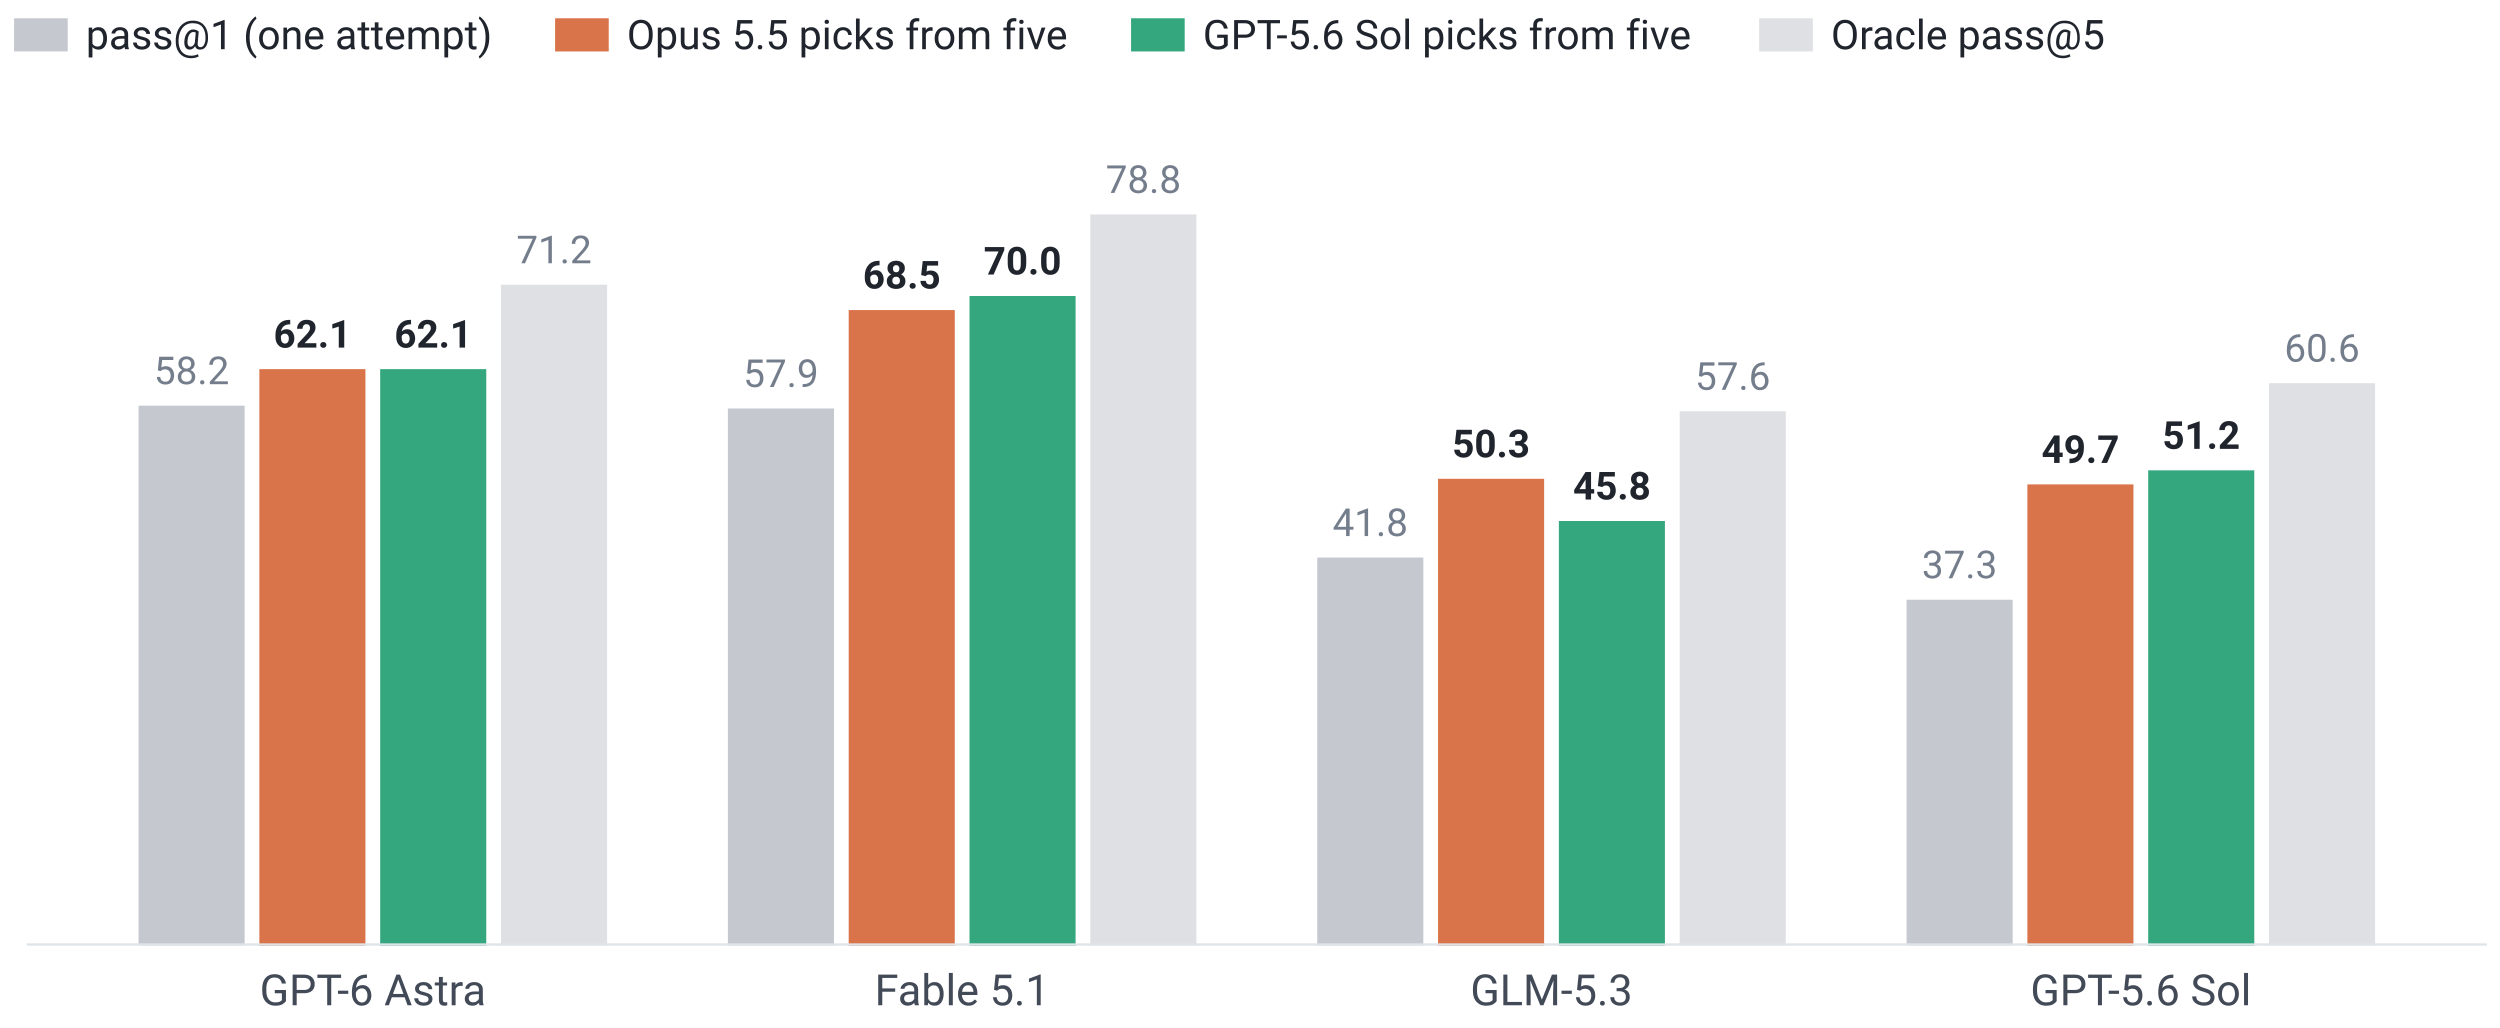
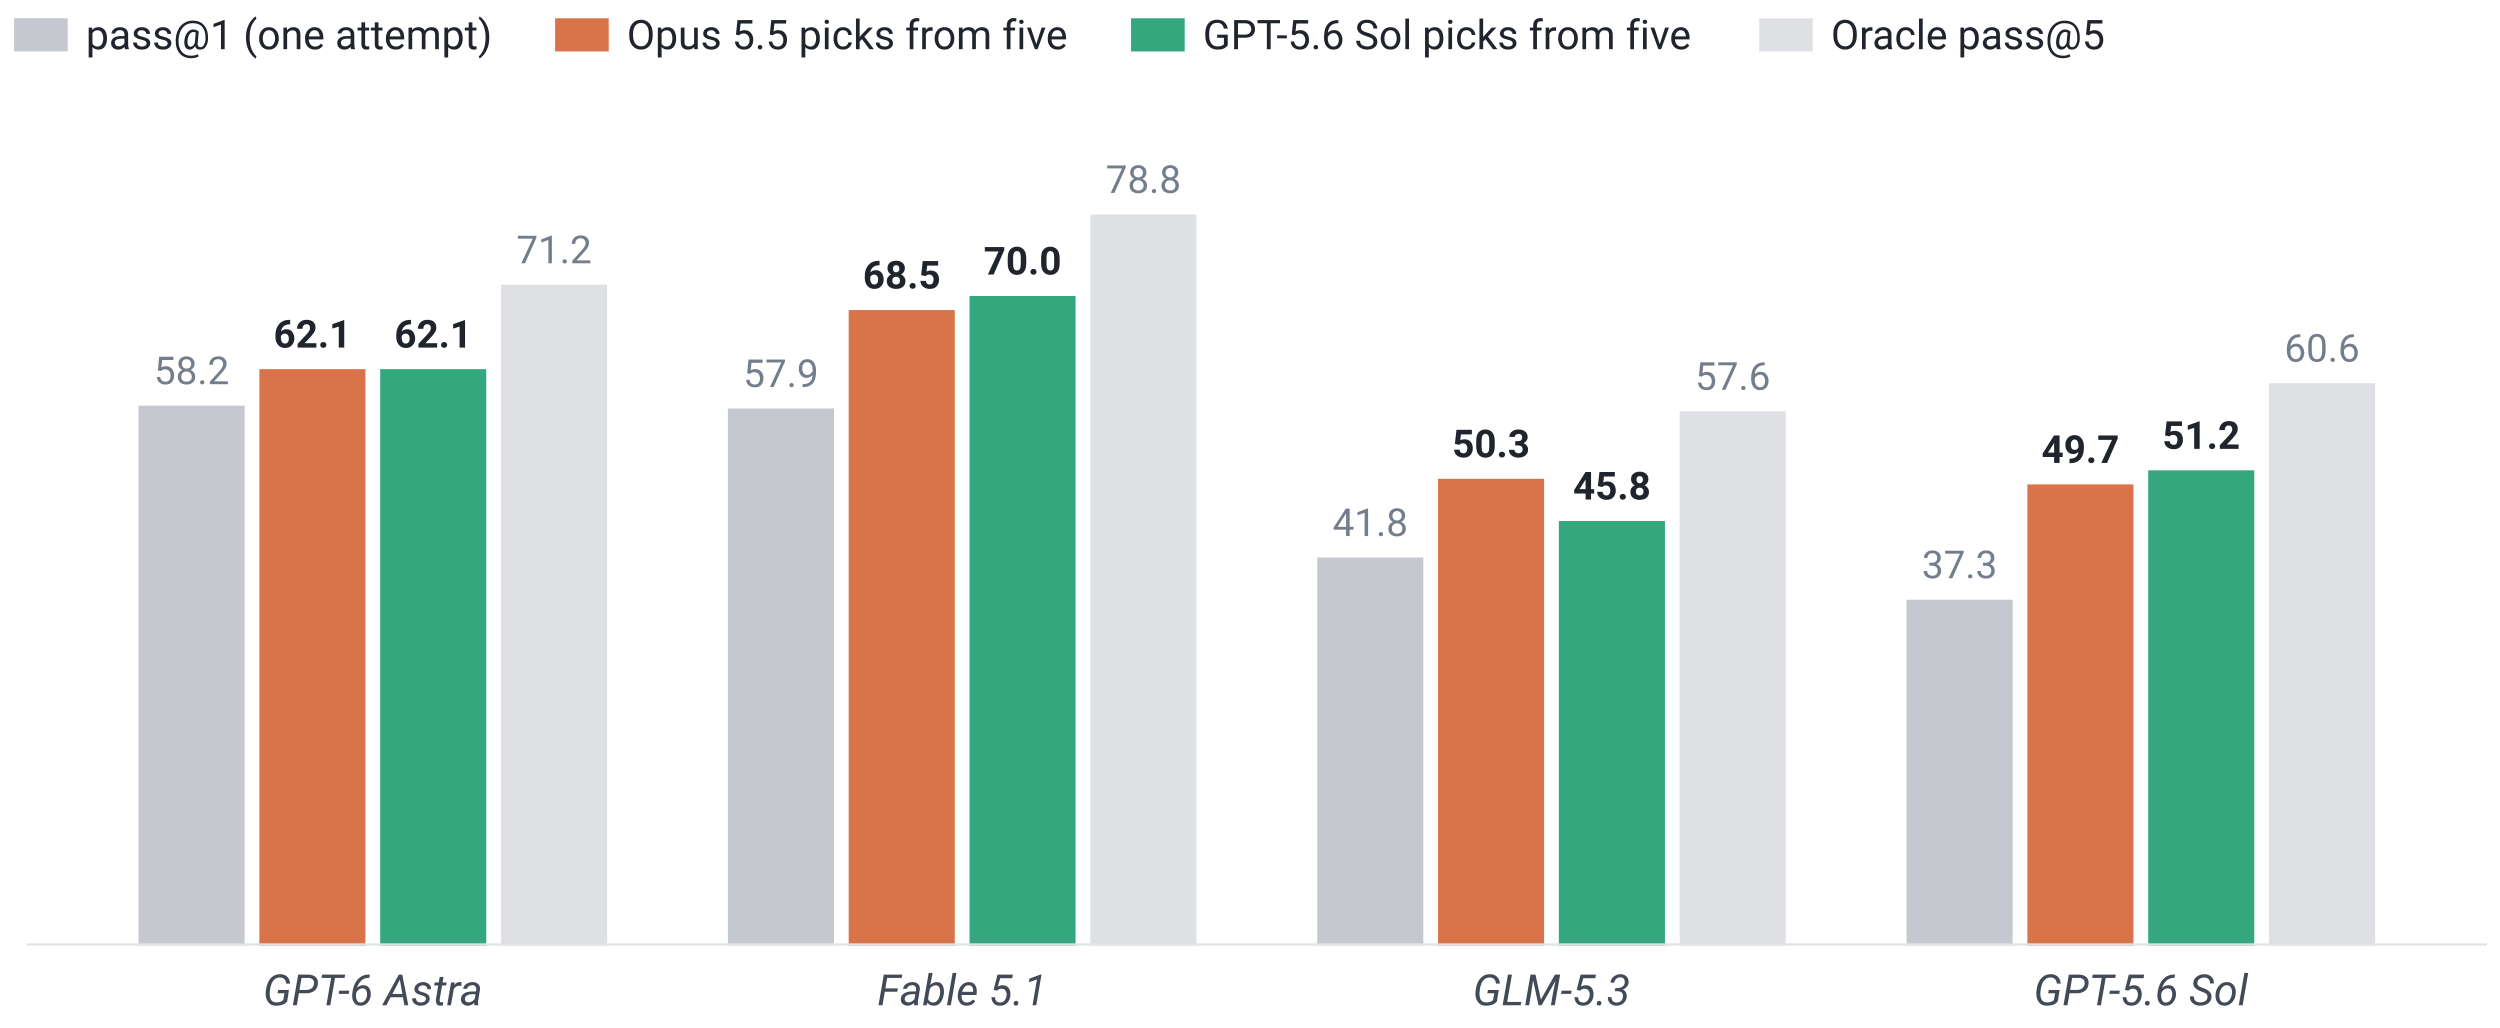
<svg xmlns="http://www.w3.org/2000/svg" width="549.96pt" height="225.96pt" viewBox="0 0 549.96 225.96" version="1.1">
  <defs>
    <style type="text/css">*{stroke-linejoin: round; stroke-linecap: butt}</style>
  </defs>
  <g id="figure_1">
    <g id="patch_1">
      <path d="M 0 225.96  L 549.96 225.96  L 549.96 0  L 0 0  L 0 225.96  z " style="fill: none" />
    </g>
    <g id="axes_1">
      <g id="patch_2">
        <path d="M 5.88 208.025  L 547.08 208.025  L 547.08 28.366  L 5.88 28.366  L 5.88 208.025  z " style="fill: none" />
      </g>
      <g id="matplotlib.axis_1">
        <g id="xtick_1">
          <g id="line2d_1" />
          <g id="text_1">
-             <text style="font-size: 9.5px; font-family: 'Roboto'; text-anchor: middle; fill: #434a57" x="82.014" y="221.15" transform="rotate(-0 82.01377 221.1501)">GPT-6 Astra</text>
+             <text style="font-style: italic; font-size: 9.5px; font-family: 'Roboto'; text-anchor: middle; fill: #434a57" x="82.014" y="221.15" transform="rotate(-0 82.01377 221.1501)">GPT-6 Astra</text>
          </g>
        </g>
        <g id="xtick_2">
          <g id="line2d_2" />
          <g id="text_2">
-             <text style="font-size: 9.5px; font-family: 'Roboto'; text-anchor: middle; fill: #434a57" x="211.658" y="221.15" transform="rotate(-0 211.6579 221.1501)">Fable 5.1</text>
+             <text style="font-style: italic; font-size: 9.5px; font-family: 'Roboto'; text-anchor: middle; fill: #434a57" x="211.658" y="221.15" transform="rotate(-0 211.6579 221.1501)">Fable 5.1</text>
          </g>
        </g>
        <g id="xtick_3">
          <g id="line2d_3" />
          <g id="text_3">
-             <text style="font-size: 9.5px; font-family: 'Roboto'; text-anchor: middle; fill: #434a57" x="341.302" y="221.15" transform="rotate(-0 341.3021 221.1501)">GLM-5.3</text>
+             <text style="font-style: italic; font-size: 9.5px; font-family: 'Roboto'; text-anchor: middle; fill: #434a57" x="341.302" y="221.15" transform="rotate(-0 341.3021 221.1501)">GLM-5.3</text>
          </g>
        </g>
        <g id="xtick_4">
          <g id="line2d_4" />
          <g id="text_4">
-             <text style="font-size: 9.5px; font-family: 'Roboto'; text-anchor: middle; fill: #434a57" x="470.946" y="221.15" transform="rotate(-0 470.9462 221.1501)">GPT-5.6 Sol</text>
+             <text style="font-style: italic; font-size: 9.5px; font-family: 'Roboto'; text-anchor: middle; fill: #434a57" x="470.946" y="221.15" transform="rotate(-0 470.9462 221.1501)">GPT-5.6 Sol</text>
          </g>
        </g>
      </g>
      <g id="matplotlib.axis_2" />
      <g id="patch_3">
        <path d="M 30.48 208.025  L 53.816 208.025  L 53.816 89.242  L 30.48 89.242  z " clip-path="url(#p37c7d1a783)" style="fill: #747d8b; opacity: 0.42" />
      </g>
      <g id="patch_4">
        <path d="M 57.057 208.025  L 80.393 208.025  L 80.393 81.2  L 57.057 81.2  z " clip-path="url(#p37c7d1a783)" style="fill: #d97349" />
      </g>
      <g id="patch_5">
        <path d="M 83.634 208.025  L 106.97 208.025  L 106.97 81.2  L 83.634 81.2  z " clip-path="url(#p37c7d1a783)" style="fill: #34a77e" />
      </g>
      <g id="patch_6">
        <path d="M 110.211 208.025  L 133.547 208.025  L 133.547 62.64  L 110.211 62.64  z " clip-path="url(#p37c7d1a783)" style="fill: #747d8b; opacity: 0.24" />
      </g>
      <g id="patch_7">
        <path d="M 160.124 208.025  L 183.46 208.025  L 183.46 89.861  L 160.124 89.861  z " clip-path="url(#p37c7d1a783)" style="fill: #747d8b; opacity: 0.42" />
      </g>
      <g id="patch_8">
        <path d="M 186.701 208.025  L 210.037 208.025  L 210.037 68.208  L 186.701 68.208  z " clip-path="url(#p37c7d1a783)" style="fill: #d97349" />
      </g>
      <g id="patch_9">
        <path d="M 213.278 208.025  L 236.614 208.025  L 236.614 65.115  L 213.278 65.115  z " clip-path="url(#p37c7d1a783)" style="fill: #34a77e" />
      </g>
      <g id="patch_10">
        <path d="M 239.856 208.025  L 263.191 208.025  L 263.191 47.173  L 239.856 47.173  z " clip-path="url(#p37c7d1a783)" style="fill: #747d8b; opacity: 0.24" />
      </g>
      <g id="patch_11">
        <path d="M 289.769 208.025  L 313.104 208.025  L 313.104 122.65  L 289.769 122.65  z " clip-path="url(#p37c7d1a783)" style="fill: #747d8b; opacity: 0.42" />
      </g>
      <g id="patch_12">
        <path d="M 316.346 208.025  L 339.682 208.025  L 339.682 105.328  L 316.346 105.328  z " clip-path="url(#p37c7d1a783)" style="fill: #d97349" />
      </g>
      <g id="patch_13">
        <path d="M 342.923 208.025  L 366.259 208.025  L 366.259 114.607  L 342.923 114.607  z " clip-path="url(#p37c7d1a783)" style="fill: #34a77e" />
      </g>
      <g id="patch_14">
        <path d="M 369.5 208.025  L 392.836 208.025  L 392.836 90.48  L 369.5 90.48  z " clip-path="url(#p37c7d1a783)" style="fill: #747d8b; opacity: 0.24" />
      </g>
      <g id="patch_15">
        <path d="M 419.413 208.025  L 442.749 208.025  L 442.749 131.93  L 419.413 131.93  z " clip-path="url(#p37c7d1a783)" style="fill: #747d8b; opacity: 0.42" />
      </g>
      <g id="patch_16">
        <path d="M 445.99 208.025  L 469.326 208.025  L 469.326 106.565  L 445.99 106.565  z " clip-path="url(#p37c7d1a783)" style="fill: #d97349" />
      </g>
      <g id="patch_17">
        <path d="M 472.567 208.025  L 495.903 208.025  L 495.903 103.472  L 472.567 103.472  z " clip-path="url(#p37c7d1a783)" style="fill: #34a77e" />
      </g>
      <g id="patch_18">
        <path d="M 499.144 208.025  L 522.48 208.025  L 522.48 84.293  L 499.144 84.293  z " clip-path="url(#p37c7d1a783)" style="fill: #747d8b; opacity: 0.24" />
      </g>
      <g id="text_5">
        <text style="font-size: 8.5px; font-family: 'Roboto'; text-anchor: middle; fill: #747d8b" x="42.148" y="84.516" transform="rotate(-0 42.14819 84.51578)">58.2</text>
      </g>
      <g id="text_6">
        <text style="font-weight: 700; font-size: 8.5px; font-family: 'Roboto'; text-anchor: middle; fill: #20242d" x="68.725" y="76.473" transform="rotate(-0 68.72524 76.4732)">62.1</text>
      </g>
      <g id="text_7">
        <text style="font-weight: 700; font-size: 8.5px; font-family: 'Roboto'; text-anchor: middle; fill: #20242d" x="95.302" y="76.473" transform="rotate(-0 95.3023 76.4732)">62.1</text>
      </g>
      <g id="text_8">
        <text style="font-size: 8.5px; font-family: 'Roboto'; text-anchor: middle; fill: #747d8b" x="121.879" y="57.913" transform="rotate(-0 121.8793 57.91339)">71.2</text>
      </g>
      <g id="text_9">
        <text style="font-size: 8.5px; font-family: 'Roboto'; text-anchor: middle; fill: #747d8b" x="171.792" y="85.134" transform="rotate(-0 171.7923 85.13444)">57.9</text>
      </g>
      <g id="text_10">
        <text style="font-weight: 700; font-size: 8.5px; font-family: 'Roboto'; text-anchor: middle; fill: #20242d" x="198.369" y="63.481" transform="rotate(-0 198.3694 63.48134)">68.5</text>
      </g>
      <g id="text_11">
        <text style="font-weight: 700; font-size: 8.5px; font-family: 'Roboto'; text-anchor: middle; fill: #20242d" x="224.946" y="60.388" transform="rotate(-0 224.9464 60.38803)">70.0</text>
      </g>
      <g id="text_12">
        <text style="font-size: 8.5px; font-family: 'Roboto'; text-anchor: middle; fill: #747d8b" x="251.524" y="42.447" transform="rotate(-0 251.5235 42.44689)">78.8</text>
      </g>
      <g id="text_13">
        <text style="font-size: 8.5px; font-family: 'Roboto'; text-anchor: middle; fill: #747d8b" x="301.437" y="117.923" transform="rotate(-0 301.4365 117.9234)">41.8</text>
      </g>
      <g id="text_14">
        <text style="font-weight: 700; font-size: 8.5px; font-family: 'Roboto'; text-anchor: middle; fill: #20242d" x="328.014" y="100.601" transform="rotate(-0 328.0136 100.6009)">50.3</text>
      </g>
      <g id="text_15">
        <text style="font-weight: 700; font-size: 8.5px; font-family: 'Roboto'; text-anchor: middle; fill: #20242d" x="354.591" y="109.881" transform="rotate(-0 354.5906 109.8808)">45.8</text>
      </g>
      <g id="text_16">
        <text style="font-size: 8.5px; font-family: 'Roboto'; text-anchor: middle; fill: #747d8b" x="381.168" y="85.753" transform="rotate(-0 381.1677 85.7531)">57.6</text>
      </g>
      <g id="text_17">
        <text style="font-size: 8.5px; font-family: 'Roboto'; text-anchor: middle; fill: #747d8b" x="431.081" y="127.203" transform="rotate(-0 431.0807 127.2033)">37.3</text>
      </g>
      <g id="text_18">
        <text style="font-weight: 700; font-size: 8.5px; font-family: 'Roboto'; text-anchor: middle; fill: #20242d" x="457.658" y="101.838" transform="rotate(-0 457.6577 101.8383)">49.7</text>
      </g>
      <g id="text_19">
        <text style="font-weight: 700; font-size: 8.5px; font-family: 'Roboto'; text-anchor: middle; fill: #20242d" x="484.235" y="98.745" transform="rotate(-0 484.2348 98.74496)">51.2</text>
      </g>
      <g id="text_20">
        <text style="font-size: 8.5px; font-family: 'Roboto'; text-anchor: middle; fill: #747d8b" x="510.812" y="79.566" transform="rotate(-0 510.8118 79.5665)">60.6</text>
      </g>
      <g id="line2d_5">
        <path d="M 5.88 208.025  L 547.08 208.025  " clip-path="url(#p37c7d1a783)" style="fill: none; stroke: #dfe4e9; stroke-linecap: square" />
      </g>
    </g>
    <g id="legend_1">
      <g id="patch_19">
        <path d="M 3.6 10.82  L 14.4 10.82  L 14.4 4.52  L 3.6 4.52  z " style="fill: #747d8b; opacity: 0.42; stroke: #747d8b; stroke-linejoin: miter" />
      </g>
      <g id="text_21">
        <text style="font-size: 9px; font-family: 'Roboto'; text-anchor: start; fill: #20242d" x="18.9" y="10.82" transform="rotate(-0 18.9 10.81969)">pass@1 (one attempt)</text>
      </g>
      <g id="patch_20">
        <path d="M 122.612 10.82  L 133.412 10.82  L 133.412 4.52  L 122.612 4.52  z " style="fill: #d97349; stroke: #d97349; stroke-linejoin: miter" />
      </g>
      <g id="text_22">
        <text style="font-size: 9px; font-family: 'Roboto'; text-anchor: start; fill: #20242d" x="137.912" y="10.82" transform="rotate(-0 137.9123 10.81969)">Opus 5.5 picks from five</text>
      </g>
      <g id="patch_21">
        <path d="M 249.313 10.82  L 260.113 10.82  L 260.113 4.52  L 249.313 4.52  z " style="fill: #34a77e; stroke: #34a77e; stroke-linejoin: miter" />
      </g>
      <g id="text_23">
        <text style="font-size: 9px; font-family: 'Roboto'; text-anchor: start; fill: #20242d" x="264.613" y="10.82" transform="rotate(-0 264.6127 10.81969)">GPT-5.6 Sol picks from five</text>
      </g>
      <g id="patch_22">
        <path d="M 387.492 10.82  L 398.292 10.82  L 398.292 4.52  L 387.492 4.52  z " style="fill: #747d8b; opacity: 0.24; stroke: #747d8b; stroke-linejoin: miter" />
      </g>
      <g id="text_24">
        <text style="font-size: 9px; font-family: 'Roboto'; text-anchor: start; fill: #20242d" x="402.792" y="10.82" transform="rotate(-0 402.7922 10.81969)">Oracle pass@5</text>
      </g>
    </g>
  </g>
  <defs>
    <clipPath id="p37c7d1a783">
      <rect x="5.88" y="28.366" width="541.2" height="179.659" />
    </clipPath>
  </defs>
</svg>
